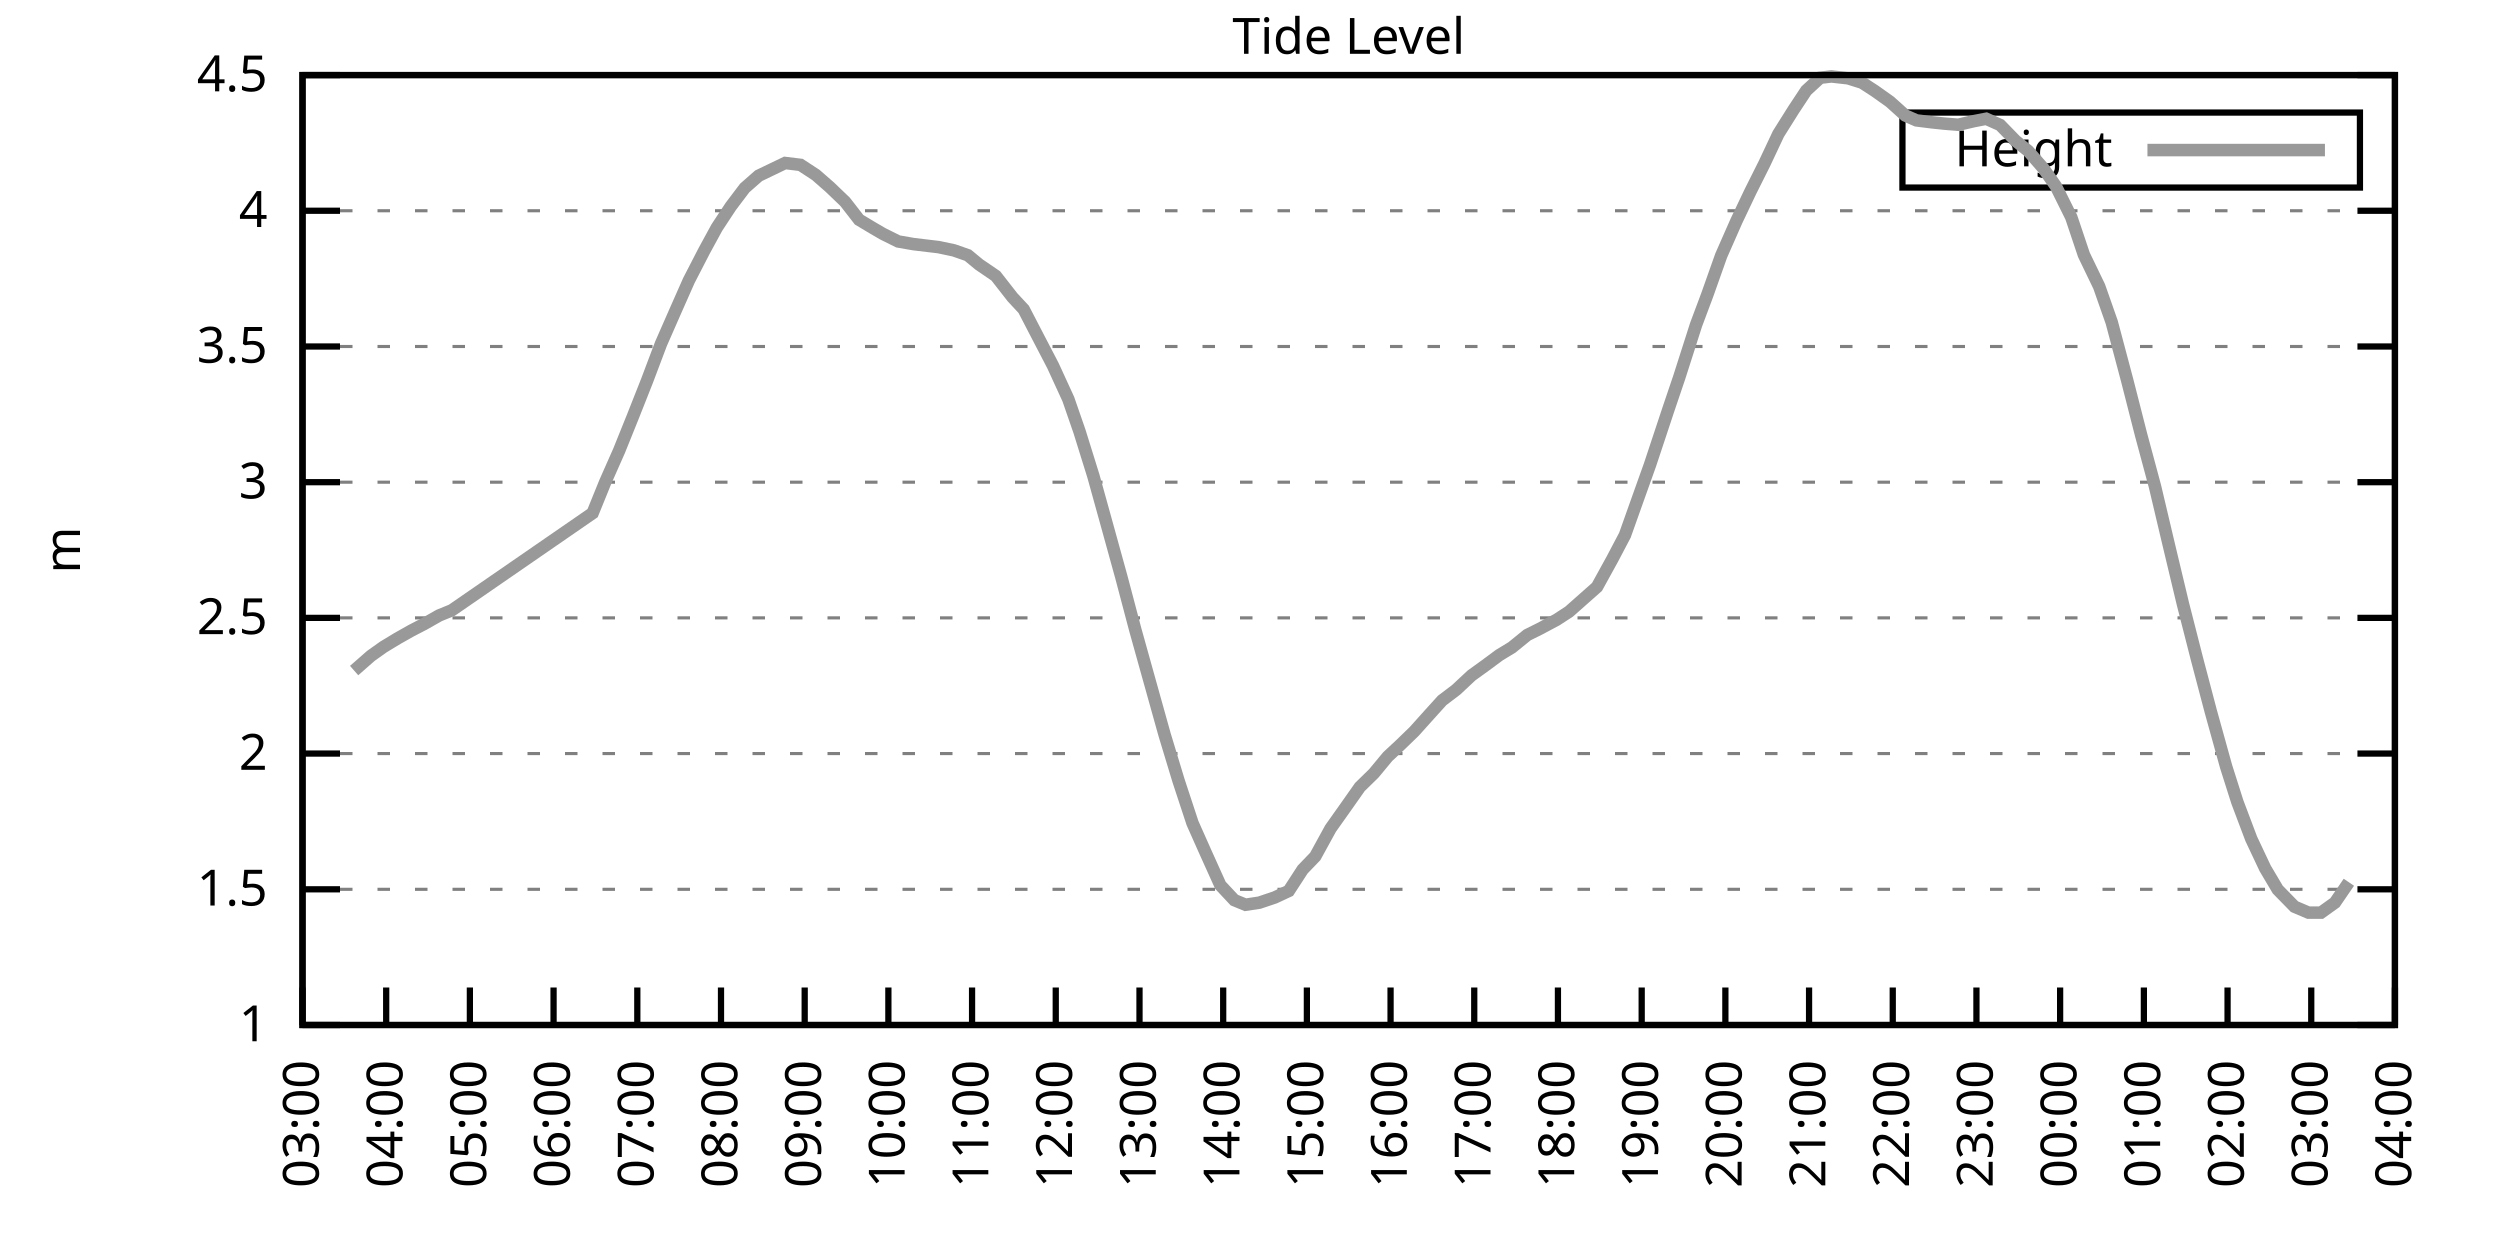
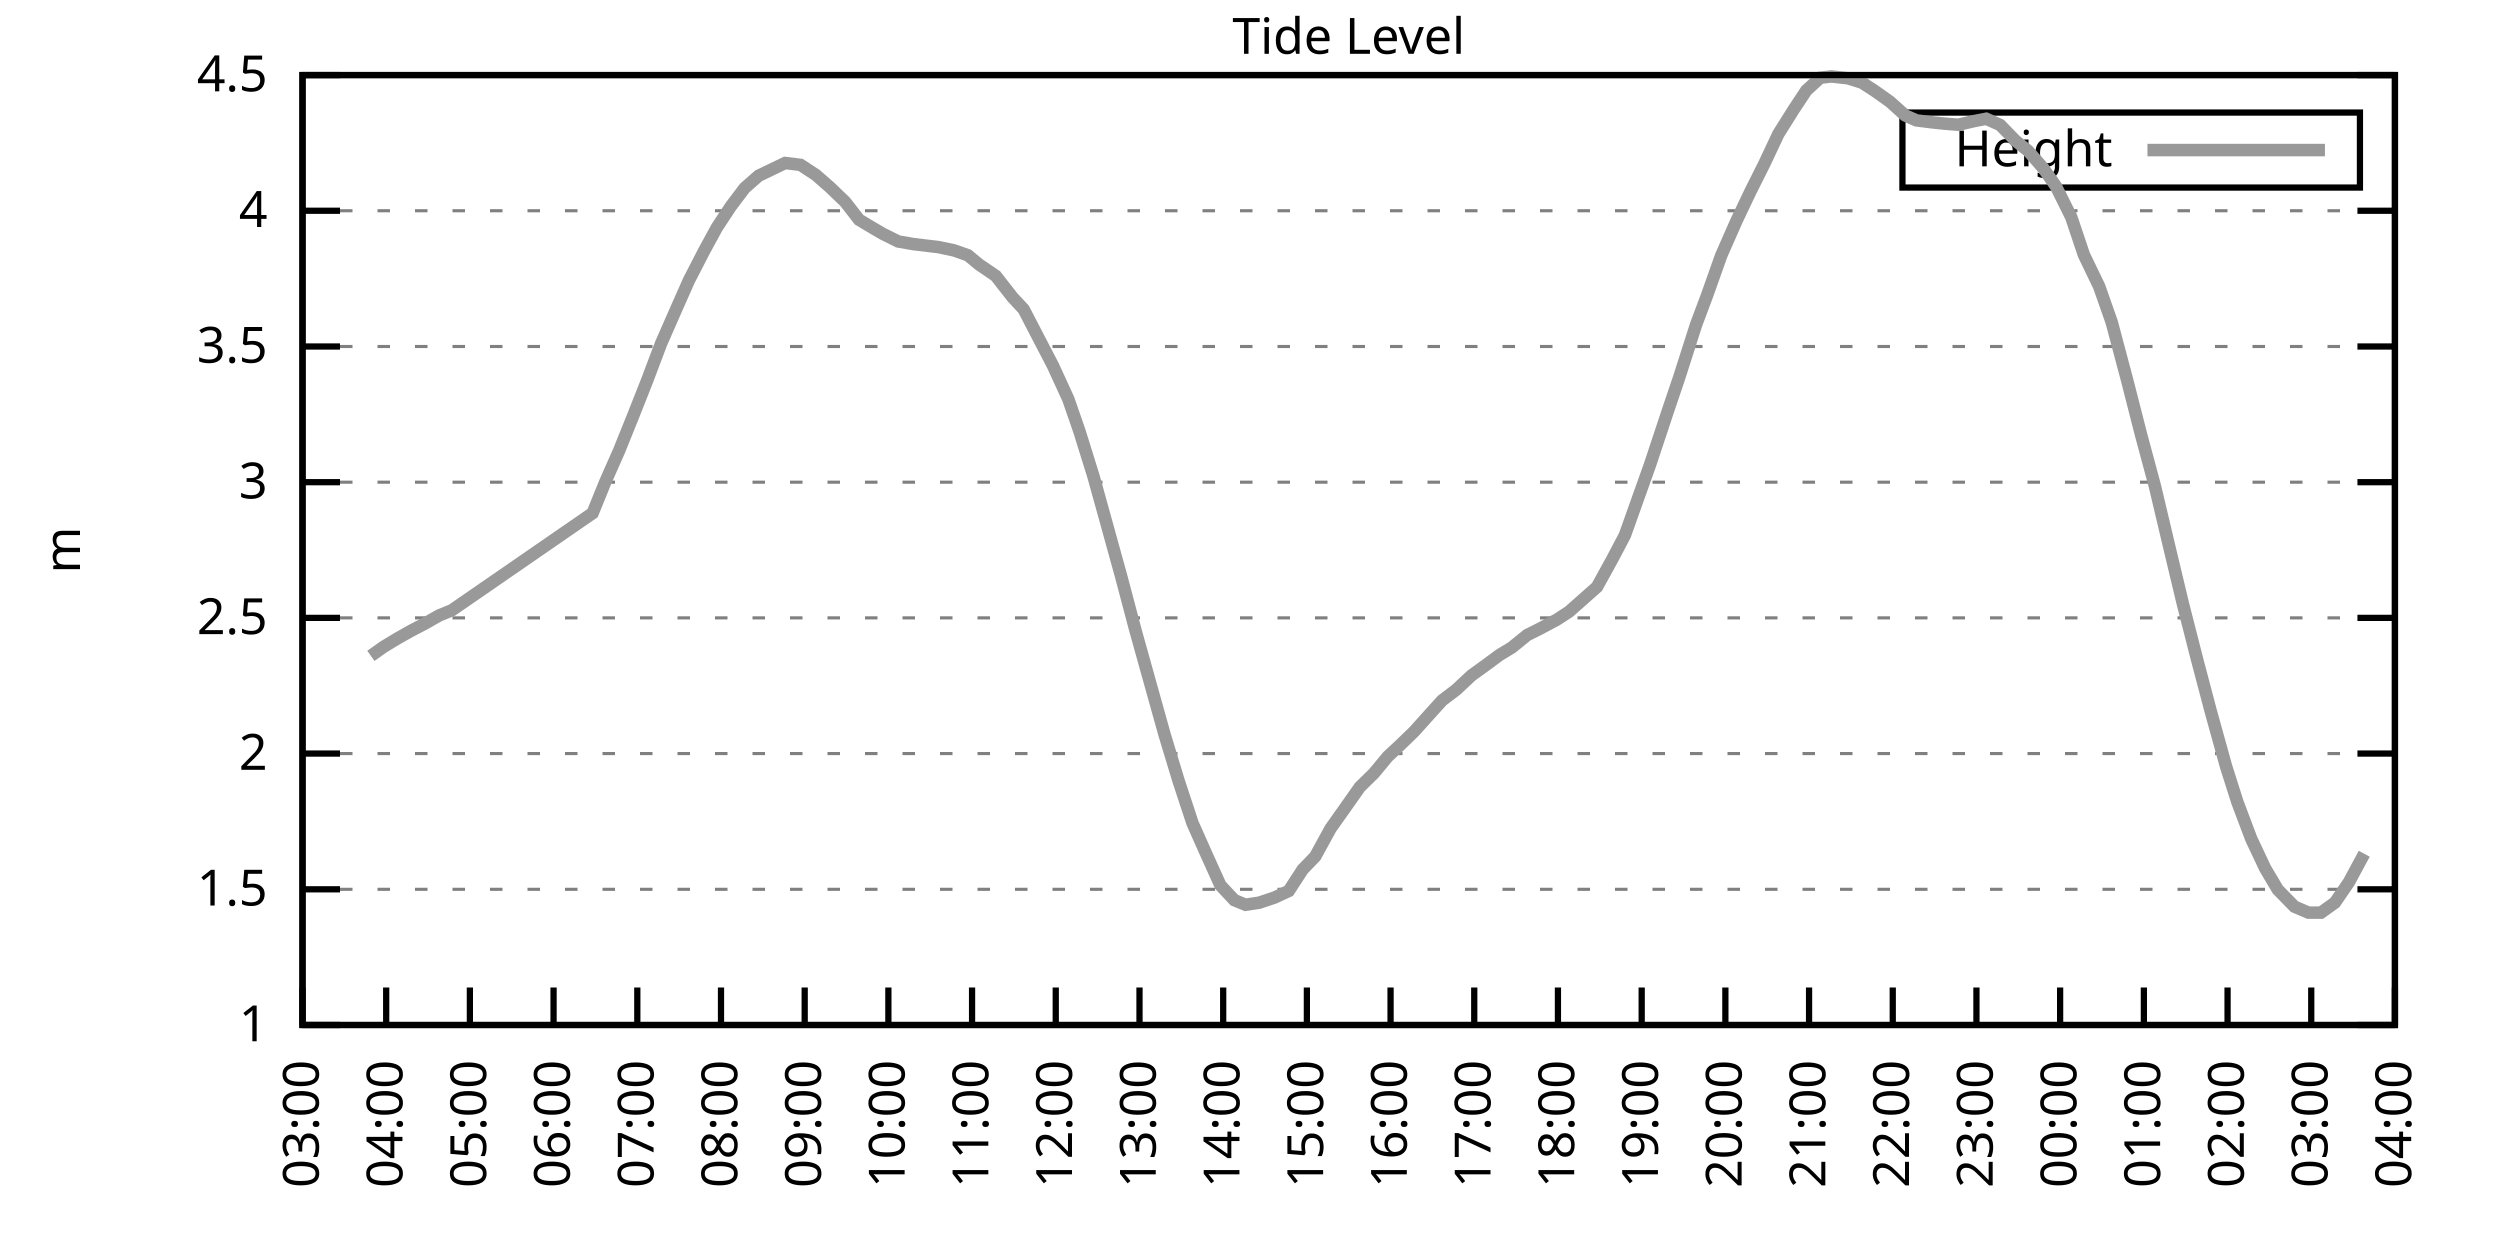
<svg xmlns="http://www.w3.org/2000/svg" xmlns:xlink="http://www.w3.org/1999/xlink" width="400" height="200" viewBox="0 0 400 200">
  <g id="gnuplot_canvas">
    <rect x="0" y="0" width="400" height="200" fill="none" />
    <defs>
      <circle id="gpDot" r="0.5" stroke-width="0.5" stroke="currentColor" />
      <path id="gpPt0" stroke-width="0.333" stroke="currentColor" d="M-1,0 h2 M0,-1 v2" />
      <path id="gpPt1" stroke-width="0.333" stroke="currentColor" d="M-1,-1 L1,1 M1,-1 L-1,1" />
      <path id="gpPt2" stroke-width="0.333" stroke="currentColor" d="M-1,0 L1,0 M0,-1 L0,1 M-1,-1 L1,1 M-1,1 L1,-1" />
      <rect id="gpPt3" stroke-width="0.333" stroke="currentColor" x="-1" y="-1" width="2" height="2" />
      <rect id="gpPt4" stroke-width="0.333" stroke="currentColor" fill="currentColor" x="-1" y="-1" width="2" height="2" />
      <circle id="gpPt5" stroke-width="0.333" stroke="currentColor" cx="0" cy="0" r="1" />
      <use xlink:href="#gpPt5" id="gpPt6" fill="currentColor" stroke="none" />
      <path id="gpPt7" stroke-width="0.333" stroke="currentColor" d="M0,-1.33 L-1.33,0.67 L1.33,0.67 z" />
      <use xlink:href="#gpPt7" id="gpPt8" fill="currentColor" stroke="none" />
      <use xlink:href="#gpPt7" id="gpPt9" stroke="currentColor" transform="rotate(180)" />
      <use xlink:href="#gpPt9" id="gpPt10" fill="currentColor" stroke="none" />
      <use xlink:href="#gpPt3" id="gpPt11" stroke="currentColor" transform="rotate(45)" />
      <use xlink:href="#gpPt11" id="gpPt12" fill="currentColor" stroke="none" />
      <path id="gpPt13" stroke-width="0.333" stroke="currentColor" d="M0,1.330 L1.265,0.411 L0.782,-1.067 L-0.782,-1.076 L-1.265,0.411 z" />
      <use xlink:href="#gpPt13" id="gpPt14" fill="currentColor" stroke="none" />
      <filter id="textbox" filterUnits="objectBoundingBox" x="0" y="0" height="1" width="1">
        <feFlood flood-color="white" flood-opacity="1" result="bgnd" />
        <feComposite in="SourceGraphic" in2="bgnd" operator="atop" />
      </filter>
      <filter id="greybox" filterUnits="objectBoundingBox" x="0" y="0" height="1" width="1">
        <feFlood flood-color="lightgrey" flood-opacity="1" result="grey" />
        <feComposite in="SourceGraphic" in2="grey" operator="atop" />
      </filter>
    </defs>
    <g fill="none" color="white" stroke="currentColor" stroke-width="1.00" stroke-linecap="butt" stroke-linejoin="miter">
</g>
    <g fill="none" color="black" stroke="currentColor" stroke-width="1.00" stroke-linecap="butt" stroke-linejoin="miter">
      <g stroke="none" shape-rendering="crispEdges">
        <polygon fill="rgb(255, 255, 255)" points="48.40,164.00 383.18,164.00 383.18,12.02 48.40,12.02 " />
      </g>
    </g>
    <g fill="none" color="black" stroke="currentColor" stroke-width="1.00" stroke-linecap="butt" stroke-linejoin="miter">
</g>
    <g fill="none" color="black" stroke="black" stroke-width="0.50" stroke-linecap="butt" stroke-linejoin="miter">
</g>
    <g fill="none" color="gray" stroke="currentColor" stroke-width="0.50" stroke-linecap="butt" stroke-linejoin="miter">
      <path stroke="gray" stroke-dasharray="2,4" class="gridline" d="M48.40,164.00 L383.19,164.00  " />
    </g>
    <g fill="none" color="gray" stroke="gray" stroke-width="1.00" stroke-linecap="butt" stroke-linejoin="miter">
</g>
    <g fill="none" color="black" stroke="currentColor" stroke-width="1.00" stroke-linecap="butt" stroke-linejoin="miter">
      <path stroke="black" d="M48.40,164.00 L54.40,164.00 M383.19,164.00 L377.19,164.00  " />
      <g transform="translate(42.80,166.60)" stroke="none" fill="black" font-family="Sans" font-size="8.00" text-anchor="end">
        <text>
          <tspan font-family="Sans"> 1</tspan>
        </text>
      </g>
    </g>
    <g fill="none" color="black" stroke="currentColor" stroke-width="1.00" stroke-linecap="butt" stroke-linejoin="miter">
</g>
    <g fill="none" color="black" stroke="black" stroke-width="0.50" stroke-linecap="butt" stroke-linejoin="miter">
</g>
    <g fill="none" color="gray" stroke="currentColor" stroke-width="0.50" stroke-linecap="butt" stroke-linejoin="miter">
      <path stroke="gray" stroke-dasharray="2,4" class="gridline" d="M48.40,142.29 L383.19,142.29  " />
    </g>
    <g fill="none" color="gray" stroke="gray" stroke-width="1.00" stroke-linecap="butt" stroke-linejoin="miter">
</g>
    <g fill="none" color="black" stroke="currentColor" stroke-width="1.00" stroke-linecap="butt" stroke-linejoin="miter">
      <path stroke="black" d="M48.40,142.29 L54.40,142.29 M383.19,142.29 L377.19,142.29  " />
      <g transform="translate(42.80,144.89)" stroke="none" fill="black" font-family="Sans" font-size="8.00" text-anchor="end">
        <text>
          <tspan font-family="Sans"> 1.5</tspan>
        </text>
      </g>
    </g>
    <g fill="none" color="black" stroke="currentColor" stroke-width="1.00" stroke-linecap="butt" stroke-linejoin="miter">
</g>
    <g fill="none" color="black" stroke="black" stroke-width="0.50" stroke-linecap="butt" stroke-linejoin="miter">
</g>
    <g fill="none" color="gray" stroke="currentColor" stroke-width="0.50" stroke-linecap="butt" stroke-linejoin="miter">
      <path stroke="gray" stroke-dasharray="2,4" class="gridline" d="M48.40,120.57 L383.19,120.57  " />
    </g>
    <g fill="none" color="gray" stroke="gray" stroke-width="1.00" stroke-linecap="butt" stroke-linejoin="miter">
</g>
    <g fill="none" color="black" stroke="currentColor" stroke-width="1.00" stroke-linecap="butt" stroke-linejoin="miter">
      <path stroke="black" d="M48.40,120.57 L54.40,120.57 M383.19,120.57 L377.19,120.57  " />
      <g transform="translate(42.80,123.17)" stroke="none" fill="black" font-family="Sans" font-size="8.00" text-anchor="end">
        <text>
          <tspan font-family="Sans"> 2</tspan>
        </text>
      </g>
    </g>
    <g fill="none" color="black" stroke="currentColor" stroke-width="1.00" stroke-linecap="butt" stroke-linejoin="miter">
</g>
    <g fill="none" color="black" stroke="black" stroke-width="0.50" stroke-linecap="butt" stroke-linejoin="miter">
</g>
    <g fill="none" color="gray" stroke="currentColor" stroke-width="0.50" stroke-linecap="butt" stroke-linejoin="miter">
      <path stroke="gray" stroke-dasharray="2,4" class="gridline" d="M48.40,98.86 L383.19,98.86  " />
    </g>
    <g fill="none" color="gray" stroke="gray" stroke-width="1.00" stroke-linecap="butt" stroke-linejoin="miter">
</g>
    <g fill="none" color="black" stroke="currentColor" stroke-width="1.00" stroke-linecap="butt" stroke-linejoin="miter">
      <path stroke="black" d="M48.40,98.86 L54.40,98.86 M383.19,98.86 L377.19,98.86  " />
      <g transform="translate(42.80,101.46)" stroke="none" fill="black" font-family="Sans" font-size="8.00" text-anchor="end">
        <text>
          <tspan font-family="Sans"> 2.5</tspan>
        </text>
      </g>
    </g>
    <g fill="none" color="black" stroke="currentColor" stroke-width="1.00" stroke-linecap="butt" stroke-linejoin="miter">
</g>
    <g fill="none" color="black" stroke="black" stroke-width="0.50" stroke-linecap="butt" stroke-linejoin="miter">
</g>
    <g fill="none" color="gray" stroke="currentColor" stroke-width="0.50" stroke-linecap="butt" stroke-linejoin="miter">
      <path stroke="gray" stroke-dasharray="2,4" class="gridline" d="M48.40,77.15 L383.19,77.15  " />
    </g>
    <g fill="none" color="gray" stroke="gray" stroke-width="1.00" stroke-linecap="butt" stroke-linejoin="miter">
</g>
    <g fill="none" color="black" stroke="currentColor" stroke-width="1.00" stroke-linecap="butt" stroke-linejoin="miter">
      <path stroke="black" d="M48.40,77.15 L54.40,77.15 M383.19,77.15 L377.19,77.15  " />
      <g transform="translate(42.80,79.75)" stroke="none" fill="black" font-family="Sans" font-size="8.00" text-anchor="end">
        <text>
          <tspan font-family="Sans"> 3</tspan>
        </text>
      </g>
    </g>
    <g fill="none" color="black" stroke="currentColor" stroke-width="1.00" stroke-linecap="butt" stroke-linejoin="miter">
</g>
    <g fill="none" color="black" stroke="black" stroke-width="0.50" stroke-linecap="butt" stroke-linejoin="miter">
</g>
    <g fill="none" color="gray" stroke="currentColor" stroke-width="0.50" stroke-linecap="butt" stroke-linejoin="miter">
      <path stroke="gray" stroke-dasharray="2,4" class="gridline" d="M48.40,55.44 L383.19,55.44  " />
    </g>
    <g fill="none" color="gray" stroke="gray" stroke-width="1.00" stroke-linecap="butt" stroke-linejoin="miter">
</g>
    <g fill="none" color="black" stroke="currentColor" stroke-width="1.00" stroke-linecap="butt" stroke-linejoin="miter">
      <path stroke="black" d="M48.40,55.44 L54.40,55.44 M383.19,55.44 L377.19,55.44  " />
      <g transform="translate(42.80,58.04)" stroke="none" fill="black" font-family="Sans" font-size="8.00" text-anchor="end">
        <text>
          <tspan font-family="Sans"> 3.5</tspan>
        </text>
      </g>
    </g>
    <g fill="none" color="black" stroke="currentColor" stroke-width="1.00" stroke-linecap="butt" stroke-linejoin="miter">
</g>
    <g fill="none" color="black" stroke="black" stroke-width="0.50" stroke-linecap="butt" stroke-linejoin="miter">
</g>
    <g fill="none" color="gray" stroke="currentColor" stroke-width="0.50" stroke-linecap="butt" stroke-linejoin="miter">
      <path stroke="gray" stroke-dasharray="2,4" class="gridline" d="M48.40,33.72 L383.19,33.72  " />
    </g>
    <g fill="none" color="gray" stroke="gray" stroke-width="1.00" stroke-linecap="butt" stroke-linejoin="miter">
</g>
    <g fill="none" color="black" stroke="currentColor" stroke-width="1.00" stroke-linecap="butt" stroke-linejoin="miter">
      <path stroke="black" d="M48.40,33.72 L54.40,33.72 M383.19,33.72 L377.19,33.72  " />
      <g transform="translate(42.80,36.32)" stroke="none" fill="black" font-family="Sans" font-size="8.00" text-anchor="end">
        <text>
          <tspan font-family="Sans"> 4</tspan>
        </text>
      </g>
    </g>
    <g fill="none" color="black" stroke="currentColor" stroke-width="1.00" stroke-linecap="butt" stroke-linejoin="miter">
</g>
    <g fill="none" color="black" stroke="black" stroke-width="0.50" stroke-linecap="butt" stroke-linejoin="miter">
</g>
    <g fill="none" color="gray" stroke="currentColor" stroke-width="0.50" stroke-linecap="butt" stroke-linejoin="miter">
      <path stroke="gray" stroke-dasharray="2,4" class="gridline" d="M48.40,12.01 L383.19,12.01  " />
    </g>
    <g fill="none" color="gray" stroke="gray" stroke-width="1.00" stroke-linecap="butt" stroke-linejoin="miter">
</g>
    <g fill="none" color="black" stroke="currentColor" stroke-width="1.00" stroke-linecap="butt" stroke-linejoin="miter">
      <path stroke="black" d="M48.40,12.01 L54.40,12.01 M383.19,12.01 L377.19,12.01  " />
      <g transform="translate(42.80,14.61)" stroke="none" fill="black" font-family="Sans" font-size="8.00" text-anchor="end">
        <text>
          <tspan font-family="Sans"> 4.5</tspan>
        </text>
      </g>
    </g>
    <g fill="none" color="black" stroke="currentColor" stroke-width="1.00" stroke-linecap="butt" stroke-linejoin="miter">
      <path stroke="black" d="M48.40,164.00 L48.40,158.00  " />
      <g transform="translate(51.00,169.60) rotate(270.00)" stroke="none" fill="black" font-family="Sans" font-size="8.00" text-anchor="end">
        <text>
          <tspan font-family="Sans">03:00</tspan>
        </text>
      </g>
    </g>
    <g fill="none" color="black" stroke="currentColor" stroke-width="1.00" stroke-linecap="butt" stroke-linejoin="miter">
      <path stroke="black" d="M61.79,164.00 L61.79,158.00  " />
      <g transform="translate(64.39,169.60) rotate(270.00)" stroke="none" fill="black" font-family="Sans" font-size="8.00" text-anchor="end">
        <text>
          <tspan font-family="Sans">04:00</tspan>
        </text>
      </g>
    </g>
    <g fill="none" color="black" stroke="currentColor" stroke-width="1.00" stroke-linecap="butt" stroke-linejoin="miter">
      <path stroke="black" d="M75.18,164.00 L75.18,158.00  " />
      <g transform="translate(77.78,169.60) rotate(270.00)" stroke="none" fill="black" font-family="Sans" font-size="8.00" text-anchor="end">
        <text>
          <tspan font-family="Sans">05:00</tspan>
        </text>
      </g>
    </g>
    <g fill="none" color="black" stroke="currentColor" stroke-width="1.00" stroke-linecap="butt" stroke-linejoin="miter">
      <path stroke="black" d="M88.57,164.00 L88.57,158.00  " />
      <g transform="translate(91.17,169.60) rotate(270.00)" stroke="none" fill="black" font-family="Sans" font-size="8.00" text-anchor="end">
        <text>
          <tspan font-family="Sans">06:00</tspan>
        </text>
      </g>
    </g>
    <g fill="none" color="black" stroke="currentColor" stroke-width="1.00" stroke-linecap="butt" stroke-linejoin="miter">
      <path stroke="black" d="M101.97,164.00 L101.97,158.00  " />
      <g transform="translate(104.57,169.60) rotate(270.00)" stroke="none" fill="black" font-family="Sans" font-size="8.00" text-anchor="end">
        <text>
          <tspan font-family="Sans">07:00</tspan>
        </text>
      </g>
    </g>
    <g fill="none" color="black" stroke="currentColor" stroke-width="1.00" stroke-linecap="butt" stroke-linejoin="miter">
      <path stroke="black" d="M115.36,164.00 L115.36,158.00  " />
      <g transform="translate(117.96,169.60) rotate(270.00)" stroke="none" fill="black" font-family="Sans" font-size="8.00" text-anchor="end">
        <text>
          <tspan font-family="Sans">08:00</tspan>
        </text>
      </g>
    </g>
    <g fill="none" color="black" stroke="currentColor" stroke-width="1.00" stroke-linecap="butt" stroke-linejoin="miter">
      <path stroke="black" d="M128.75,164.00 L128.75,158.00  " />
      <g transform="translate(131.35,169.60) rotate(270.00)" stroke="none" fill="black" font-family="Sans" font-size="8.00" text-anchor="end">
        <text>
          <tspan font-family="Sans">09:00</tspan>
        </text>
      </g>
    </g>
    <g fill="none" color="black" stroke="currentColor" stroke-width="1.00" stroke-linecap="butt" stroke-linejoin="miter">
      <path stroke="black" d="M142.14,164.00 L142.14,158.00  " />
      <g transform="translate(144.74,169.60) rotate(270.00)" stroke="none" fill="black" font-family="Sans" font-size="8.00" text-anchor="end">
        <text>
          <tspan font-family="Sans">10:00</tspan>
        </text>
      </g>
    </g>
    <g fill="none" color="black" stroke="currentColor" stroke-width="1.00" stroke-linecap="butt" stroke-linejoin="miter">
      <path stroke="black" d="M155.53,164.00 L155.53,158.00  " />
      <g transform="translate(158.13,169.60) rotate(270.00)" stroke="none" fill="black" font-family="Sans" font-size="8.00" text-anchor="end">
        <text>
          <tspan font-family="Sans">11:00</tspan>
        </text>
      </g>
    </g>
    <g fill="none" color="black" stroke="currentColor" stroke-width="1.00" stroke-linecap="butt" stroke-linejoin="miter">
      <path stroke="black" d="M168.92,164.00 L168.92,158.00  " />
      <g transform="translate(171.52,169.60) rotate(270.00)" stroke="none" fill="black" font-family="Sans" font-size="8.00" text-anchor="end">
        <text>
          <tspan font-family="Sans">12:00</tspan>
        </text>
      </g>
    </g>
    <g fill="none" color="black" stroke="currentColor" stroke-width="1.00" stroke-linecap="butt" stroke-linejoin="miter">
      <path stroke="black" d="M182.32,164.00 L182.32,158.00  " />
      <g transform="translate(184.92,169.60) rotate(270.00)" stroke="none" fill="black" font-family="Sans" font-size="8.00" text-anchor="end">
        <text>
          <tspan font-family="Sans">13:00</tspan>
        </text>
      </g>
    </g>
    <g fill="none" color="black" stroke="currentColor" stroke-width="1.00" stroke-linecap="butt" stroke-linejoin="miter">
      <path stroke="black" d="M195.71,164.00 L195.71,158.00  " />
      <g transform="translate(198.31,169.60) rotate(270.00)" stroke="none" fill="black" font-family="Sans" font-size="8.00" text-anchor="end">
        <text>
          <tspan font-family="Sans">14:00</tspan>
        </text>
      </g>
    </g>
    <g fill="none" color="black" stroke="currentColor" stroke-width="1.00" stroke-linecap="butt" stroke-linejoin="miter">
      <path stroke="black" d="M209.10,164.00 L209.10,158.00  " />
      <g transform="translate(211.70,169.60) rotate(270.00)" stroke="none" fill="black" font-family="Sans" font-size="8.00" text-anchor="end">
        <text>
          <tspan font-family="Sans">15:00</tspan>
        </text>
      </g>
    </g>
    <g fill="none" color="black" stroke="currentColor" stroke-width="1.00" stroke-linecap="butt" stroke-linejoin="miter">
      <path stroke="black" d="M222.49,164.00 L222.49,158.00  " />
      <g transform="translate(225.09,169.60) rotate(270.00)" stroke="none" fill="black" font-family="Sans" font-size="8.00" text-anchor="end">
        <text>
          <tspan font-family="Sans">16:00</tspan>
        </text>
      </g>
    </g>
    <g fill="none" color="black" stroke="currentColor" stroke-width="1.00" stroke-linecap="butt" stroke-linejoin="miter">
      <path stroke="black" d="M235.88,164.00 L235.88,158.00  " />
      <g transform="translate(238.48,169.60) rotate(270.00)" stroke="none" fill="black" font-family="Sans" font-size="8.00" text-anchor="end">
        <text>
          <tspan font-family="Sans">17:00</tspan>
        </text>
      </g>
    </g>
    <g fill="none" color="black" stroke="currentColor" stroke-width="1.00" stroke-linecap="butt" stroke-linejoin="miter">
      <path stroke="black" d="M249.27,164.00 L249.27,158.00  " />
      <g transform="translate(251.87,169.60) rotate(270.00)" stroke="none" fill="black" font-family="Sans" font-size="8.00" text-anchor="end">
        <text>
          <tspan font-family="Sans">18:00</tspan>
        </text>
      </g>
    </g>
    <g fill="none" color="black" stroke="currentColor" stroke-width="1.00" stroke-linecap="butt" stroke-linejoin="miter">
      <path stroke="black" d="M262.67,164.00 L262.67,158.00  " />
      <g transform="translate(265.27,169.60) rotate(270.00)" stroke="none" fill="black" font-family="Sans" font-size="8.00" text-anchor="end">
        <text>
          <tspan font-family="Sans">19:00</tspan>
        </text>
      </g>
    </g>
    <g fill="none" color="black" stroke="currentColor" stroke-width="1.00" stroke-linecap="butt" stroke-linejoin="miter">
      <path stroke="black" d="M276.06,164.00 L276.06,158.00  " />
      <g transform="translate(278.66,169.60) rotate(270.00)" stroke="none" fill="black" font-family="Sans" font-size="8.00" text-anchor="end">
        <text>
          <tspan font-family="Sans">20:00</tspan>
        </text>
      </g>
    </g>
    <g fill="none" color="black" stroke="currentColor" stroke-width="1.00" stroke-linecap="butt" stroke-linejoin="miter">
      <path stroke="black" d="M289.45,164.00 L289.45,158.00  " />
      <g transform="translate(292.05,169.60) rotate(270.00)" stroke="none" fill="black" font-family="Sans" font-size="8.00" text-anchor="end">
        <text>
          <tspan font-family="Sans">21:00</tspan>
        </text>
      </g>
    </g>
    <g fill="none" color="black" stroke="currentColor" stroke-width="1.00" stroke-linecap="butt" stroke-linejoin="miter">
      <path stroke="black" d="M302.84,164.00 L302.84,158.00  " />
      <g transform="translate(305.44,169.60) rotate(270.00)" stroke="none" fill="black" font-family="Sans" font-size="8.00" text-anchor="end">
        <text>
          <tspan font-family="Sans">22:00</tspan>
        </text>
      </g>
    </g>
    <g fill="none" color="black" stroke="currentColor" stroke-width="1.00" stroke-linecap="butt" stroke-linejoin="miter">
      <path stroke="black" d="M316.23,164.00 L316.23,158.00  " />
      <g transform="translate(318.83,169.60) rotate(270.00)" stroke="none" fill="black" font-family="Sans" font-size="8.00" text-anchor="end">
        <text>
          <tspan font-family="Sans">23:00</tspan>
        </text>
      </g>
    </g>
    <g fill="none" color="black" stroke="currentColor" stroke-width="1.00" stroke-linecap="butt" stroke-linejoin="miter">
      <path stroke="black" d="M329.62,164.00 L329.62,158.00  " />
      <g transform="translate(332.22,169.60) rotate(270.00)" stroke="none" fill="black" font-family="Sans" font-size="8.00" text-anchor="end">
        <text>
          <tspan font-family="Sans">00:00</tspan>
        </text>
      </g>
    </g>
    <g fill="none" color="black" stroke="currentColor" stroke-width="1.00" stroke-linecap="butt" stroke-linejoin="miter">
      <path stroke="black" d="M343.02,164.00 L343.02,158.00  " />
      <g transform="translate(345.62,169.60) rotate(270.00)" stroke="none" fill="black" font-family="Sans" font-size="8.00" text-anchor="end">
        <text>
          <tspan font-family="Sans">01:00</tspan>
        </text>
      </g>
    </g>
    <g fill="none" color="black" stroke="currentColor" stroke-width="1.00" stroke-linecap="butt" stroke-linejoin="miter">
      <path stroke="black" d="M356.41,164.00 L356.41,158.00  " />
      <g transform="translate(359.01,169.60) rotate(270.00)" stroke="none" fill="black" font-family="Sans" font-size="8.00" text-anchor="end">
        <text>
          <tspan font-family="Sans">02:00</tspan>
        </text>
      </g>
    </g>
    <g fill="none" color="black" stroke="currentColor" stroke-width="1.00" stroke-linecap="butt" stroke-linejoin="miter">
      <path stroke="black" d="M369.80,164.00 L369.80,158.00  " />
      <g transform="translate(372.40,169.60) rotate(270.00)" stroke="none" fill="black" font-family="Sans" font-size="8.00" text-anchor="end">
        <text>
          <tspan font-family="Sans">03:00</tspan>
        </text>
      </g>
    </g>
    <g fill="none" color="black" stroke="currentColor" stroke-width="1.00" stroke-linecap="butt" stroke-linejoin="miter">
      <path stroke="black" d="M383.19,164.00 L383.19,158.00  " />
      <g transform="translate(385.79,169.60) rotate(270.00)" stroke="none" fill="black" font-family="Sans" font-size="8.00" text-anchor="end">
        <text>
          <tspan font-family="Sans">04:00</tspan>
        </text>
      </g>
    </g>
    <g fill="none" color="black" stroke="currentColor" stroke-width="1.00" stroke-linecap="butt" stroke-linejoin="miter">
</g>
    <g fill="none" color="black" stroke="currentColor" stroke-width="1.00" stroke-linecap="butt" stroke-linejoin="miter">
      <path stroke="black" d="M48.40,12.01 L48.40,164.00 L383.19,164.00 L383.19,12.01 L48.40,12.01 Z  " />
    </g>
    <g fill="none" color="black" stroke="currentColor" stroke-width="1.00" stroke-linecap="butt" stroke-linejoin="miter">
</g>
    <g fill="none" color="black" stroke="currentColor" stroke-width="1.00" stroke-linecap="butt" stroke-linejoin="miter">
      <path stroke="black" d="M304.39,30.01 L304.39,18.01 L377.59,18.01 L377.59,30.01 L304.39,30.01 Z  " />
    </g>
    <g id="Tide_level_plot_1">
      <g fill="none" color="white" stroke="black" stroke-width="2.00" stroke-linecap="butt" stroke-linejoin="miter">
</g>
      <g fill="none" color="black" stroke="currentColor" stroke-width="2.00" stroke-linecap="butt" stroke-linejoin="miter">
        <g transform="translate(337.99,26.61)" stroke="none" fill="black" font-family="Sans" font-size="8.00" text-anchor="end">
          <text>
            <tspan font-family="Sans">Height</tspan>
          </text>
        </g>
      </g>
      <g fill="none" color="black" stroke="currentColor" stroke-width="2.00" stroke-linecap="butt" stroke-linejoin="miter">
-         <path stroke="rgb(153, 153, 153)" d="M343.59,24.01 L371.99,24.01 M56.66,107.29 L59.34,104.94 L61.35,103.51 L63.58,102.16 L65.81,100.90 L67.82,99.86   L70.27,98.47 L72.28,97.65 L94.82,82.10 L96.83,77.15 L99.06,72.11 L101.30,66.55 L103.53,60.91 L105.76,55.00   L107.99,49.92 L110.22,44.88 L112.68,40.11 L114.69,36.42 L116.92,33.03 L119.15,30.08 L121.38,28.12 L125.62,26.08   L128.08,26.38 L130.54,27.99 L132.77,29.94 L135.22,32.29 L137.45,35.16 L139.69,36.50 L141.25,37.41 L143.70,38.63   L146.16,39.06 L150.18,39.54 L152.63,40.06 L154.86,40.84 L156.65,42.32 L159.33,44.15 L162.01,47.58 L163.79,49.49   L166.02,53.79 L168.48,58.52 L170.93,63.86 L172.72,69.03 L174.95,76.19 L177.18,84.23 L179.41,92.30 L181.65,100.77   L183.88,108.76 L186.33,117.53 L188.57,124.92 L190.80,131.69 L192.81,136.21 L195.26,141.64 L197.49,144.02 L199.28,144.76   L201.51,144.42 L203.97,143.59 L206.20,142.55 L208.43,139.12 L210.44,137.03 L212.89,132.56 L215.35,129.09 L217.58,125.92   L219.81,123.74 L222.04,121.05 L224.05,119.18 L226.29,117.01 L228.74,114.28 L230.75,112.06 L232.98,110.37 L235.44,108.07   L237.67,106.46 L239.90,104.81 L241.91,103.59 L244.36,101.60 L246.37,100.60 L249.05,99.17 L251.06,97.86 L253.51,95.69   L255.52,93.91 L257.98,89.44 L259.99,85.62 L262.00,79.97 L264.00,74.37 L266.91,65.60 L268.69,60.34 L271.37,51.96   L273.16,47.18 L275.39,40.89 L277.84,35.33 L280.07,30.64 L282.31,26.17 L284.54,21.43 L286.99,17.53 L289.00,14.49   L291.23,12.44 L293.02,12.23 L295.70,12.53 L297.93,13.23 L299.94,14.53 L302.39,16.27 L304.85,18.48 L306.63,19.26   L309.09,19.57 L311.10,19.78 L313.33,19.96 L315.79,19.39 L317.79,19.00 L320.03,20.00 L322.48,22.52 L324.49,24.13   L326.95,26.95 L328.95,29.81 L331.41,34.77 L333.42,40.76 L335.87,45.84 L337.88,51.57 L340.34,60.82 L342.57,69.55   L344.80,77.84 L347.03,87.27 L349.26,96.60 L351.50,105.38 L353.73,113.84 L356.18,122.66 L357.97,128.30 L360.20,134.21   L362.43,138.94 L364.44,142.33 L367.12,145.07 L369.35,146.02 L371.36,146.02 L373.59,144.42 L375.82,141.16  " />
+         <path stroke="rgb(153, 153, 153)" d="M343.59,24.01 L371.99,24.01 M59.34,104.94 L61.35,103.51 L63.58,102.16 L65.81,100.90 L67.82,99.86 L70.27,98.47   L72.28,97.65 L94.82,82.10 L96.83,77.15 L99.06,72.11 L101.30,66.55 L103.53,60.91 L105.76,55.00 L107.99,49.92   L110.22,44.88 L112.68,40.11 L114.69,36.42 L116.92,33.03 L119.15,30.08 L121.38,28.12 L125.62,26.08 L128.08,26.38   L130.54,27.99 L132.77,29.94 L135.22,32.29 L137.45,35.16 L139.69,36.50 L141.25,37.41 L143.70,38.63 L146.16,39.06   L150.18,39.54 L152.63,40.06 L154.86,40.84 L156.65,42.32 L159.33,44.15 L162.01,47.58 L163.79,49.49 L166.02,53.79   L168.48,58.52 L170.93,63.86 L172.72,69.03 L174.95,76.19 L177.18,84.23 L179.41,92.30 L181.65,100.77 L183.88,108.76   L186.33,117.53 L188.57,124.92 L190.80,131.69 L192.81,136.21 L195.26,141.64 L197.49,144.02 L199.28,144.76 L201.51,144.42   L203.97,143.59 L206.20,142.55 L208.43,139.12 L210.44,137.03 L212.89,132.56 L215.35,129.09 L217.58,125.92 L219.81,123.74   L222.04,121.05 L224.05,119.18 L226.29,117.01 L228.74,114.28 L230.75,112.06 L232.98,110.37 L235.44,108.07 L237.67,106.46   L239.90,104.81 L241.91,103.59 L244.36,101.60 L246.37,100.60 L249.05,99.17 L251.06,97.86 L253.51,95.69 L255.52,93.91   L257.98,89.44 L259.99,85.62 L262.00,79.97 L264.00,74.37 L266.91,65.60 L268.69,60.34 L271.37,51.96 L273.16,47.18   L275.39,40.89 L277.84,35.33 L280.07,30.64 L282.31,26.17 L284.54,21.43 L286.99,17.53 L289.00,14.49 L291.23,12.44   L293.02,12.23 L295.70,12.53 L297.93,13.23 L299.94,14.53 L302.39,16.27 L304.85,18.48 L306.63,19.26 L309.09,19.57   L311.10,19.78 L313.33,19.96 L315.79,19.39 L317.79,19.00 L320.03,20.00 L322.48,22.52 L324.49,24.13 L326.95,26.95   L328.95,29.81 L331.41,34.77 L333.42,40.76 L335.87,45.84 L337.88,51.57 L340.34,60.82 L342.57,69.55 L344.80,77.84   L347.03,87.27 L349.26,96.60 L351.50,105.38 L353.73,113.84 L356.18,122.66 L357.97,128.30 L360.20,134.21 L362.43,138.94   L364.44,142.33 L367.12,145.07 L369.35,146.02 L371.36,146.02 L373.59,144.42 L375.82,141.16 L378.28,136.60  " />
      </g>
    </g>
    <g fill="none" color="black" stroke="currentColor" stroke-width="2.00" stroke-linecap="butt" stroke-linejoin="miter">
</g>
    <g fill="none" color="black" stroke="black" stroke-width="1.00" stroke-linecap="butt" stroke-linejoin="miter">
</g>
    <g fill="none" color="black" stroke="currentColor" stroke-width="1.00" stroke-linecap="butt" stroke-linejoin="miter">
      <path stroke="black" d="M48.40,12.01 L48.40,164.00 L383.19,164.00 L383.19,12.01 L48.40,12.01 Z  " />
      <g transform="translate(12.80,88.01) rotate(270.00)" stroke="none" fill="black" font-family="Sans" font-size="8.00" text-anchor="middle">
        <text>
          <tspan font-family="Sans">m</tspan>
        </text>
      </g>
    </g>
    <g fill="none" color="black" stroke="currentColor" stroke-width="1.00" stroke-linecap="butt" stroke-linejoin="miter">
</g>
    <g fill="none" color="black" stroke="currentColor" stroke-width="1.00" stroke-linecap="butt" stroke-linejoin="miter">
      <g transform="translate(215.79,8.61)" stroke="none" fill="black" font-family="Sans" font-size="8.00" text-anchor="middle">
        <text>
          <tspan font-family="Sans">Tide Level</tspan>
        </text>
      </g>
    </g>
    <g fill="none" color="black" stroke="currentColor" stroke-width="1.00" stroke-linecap="butt" stroke-linejoin="miter">
</g>
  </g>
</svg>
